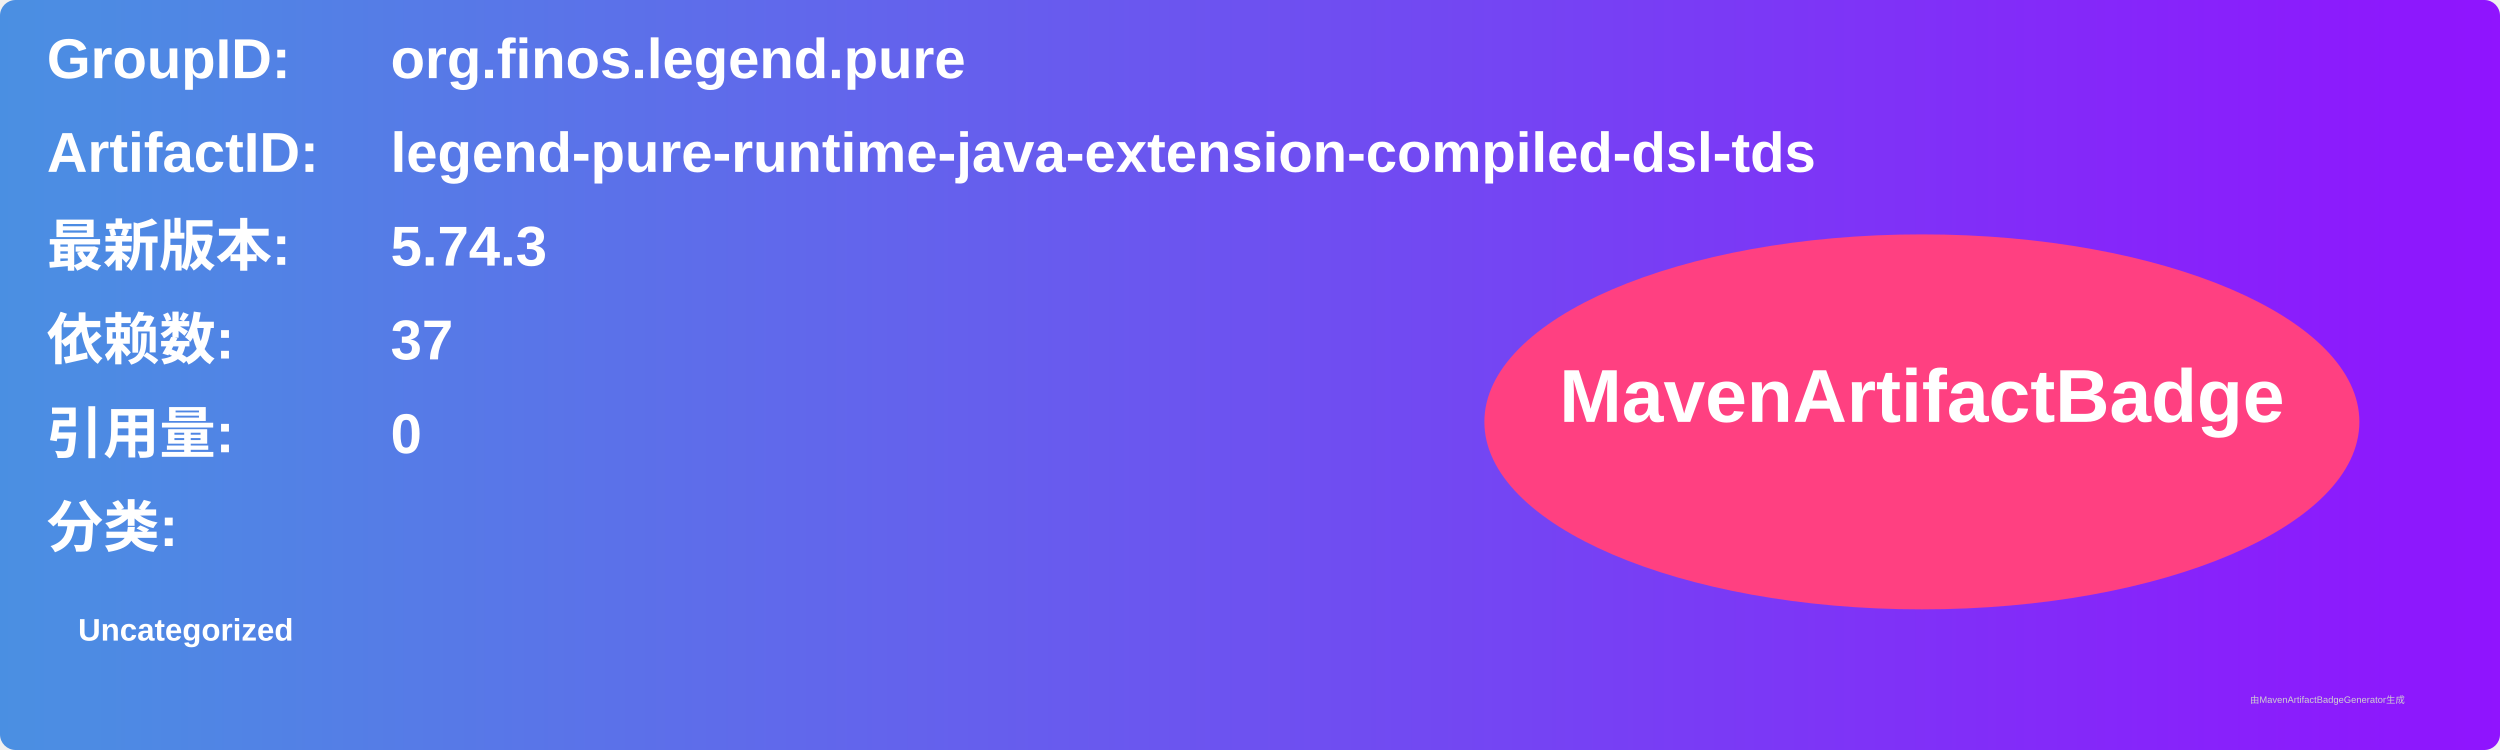
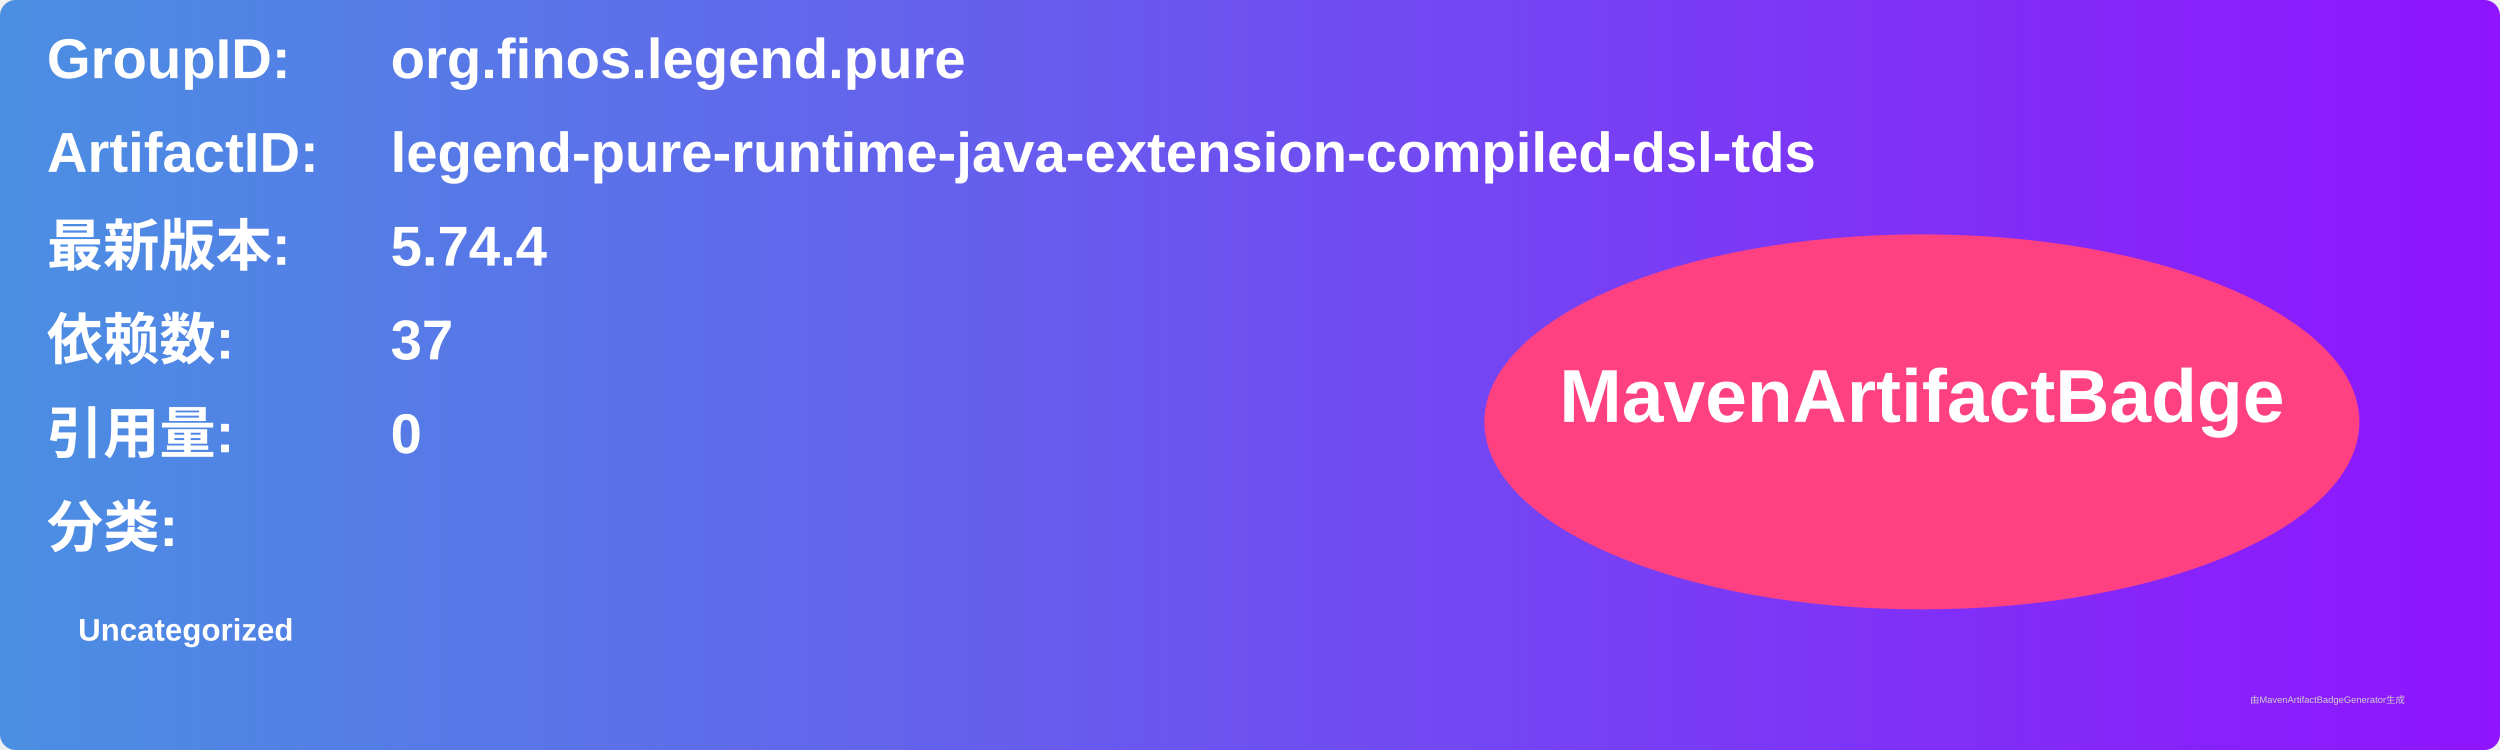
<svg xmlns="http://www.w3.org/2000/svg" width="800" height="240" viewBox="0 0 800 240">
  <linearGradient id="grad" x1="0%" y1="0%" x2="100%" y2="0%">
    <stop offset="0%" stop-color="#4a90e2" />
    <stop offset="100%" stop-color="#9013fe" />
  </linearGradient>
  <rect width="100%" height="100%" rx="5" ry="5" fill="url(#grad)" />
  <g transform="translate(15, 15)">
    <text x="0" y="10" font-family="Arial" font-size="18" fill="white" font-weight="bold" width="260">GroupID:</text>
    <text x="110" y="10" font-family="Arial" font-size="18" fill="white" font-weight="bold" width="460">org.finos.legend.pure</text>
    <text x="0" y="40" font-family="Arial" font-size="18" fill="white" font-weight="bold" width="260">ArtifactID:</text>
    <text x="110" y="40" font-family="Arial" font-size="18" fill="white" font-weight="bold" width="460">legend-pure-runtime-java-extension-compiled-dsl-tds</text>
    <text x="0" y="70" font-family="Arial" font-size="18" fill="white" font-weight="bold">最新版本:</text>
    <text x="110" y="70" font-family="Arial" font-size="18" fill="white" font-weight="bold">
-       <tspan font-weight="bold">5.74.3</tspan>
+       <tspan font-weight="bold">5.74.4</tspan>
    </text>
    <text x="0" y="100" font-family="Arial" font-size="18" fill="white" font-weight="bold">依赖数: </text>
    <text x="110" y="100" font-family="Arial" font-size="18" fill="white">
      <tspan font-weight="bold">37</tspan>
    </text>
    <text x="0" y="130" font-family="Arial" font-size="18" fill="white" font-weight="bold">引用量: </text>
    <text x="110" y="130" font-family="Arial" font-size="18" fill="white">
      <tspan font-weight="bold">0</tspan>
    </text>
    <text x="0" y="160" font-family="Arial" font-size="18" fill="white" font-weight="bold">分类:</text>
    <text x="10" y="190" font-family="Arial" font-size="10" fill="white">
      <tspan font-weight="bold">Uncategorized</tspan>
    </text>
    <ellipse cx="600" cy="120" rx="140" ry="60" fill="#ff4081" />
    <text x="600" y="120" text-anchor="middle" font-family="Arial" font-size="24" fill="white" font-weight="bold">MavenArtifactBadge</text>
  </g>
  <text x="720" y="225" font-family="Arial" font-size="3" fill="#d0d0d0">由MavenArtifactBadgeGenerator生成</text>
</svg>
